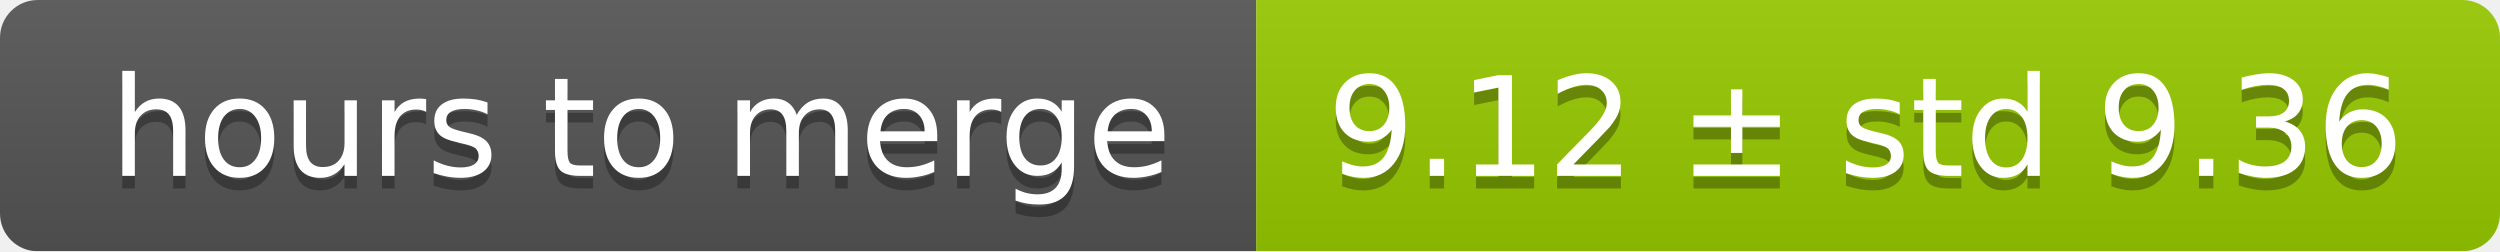
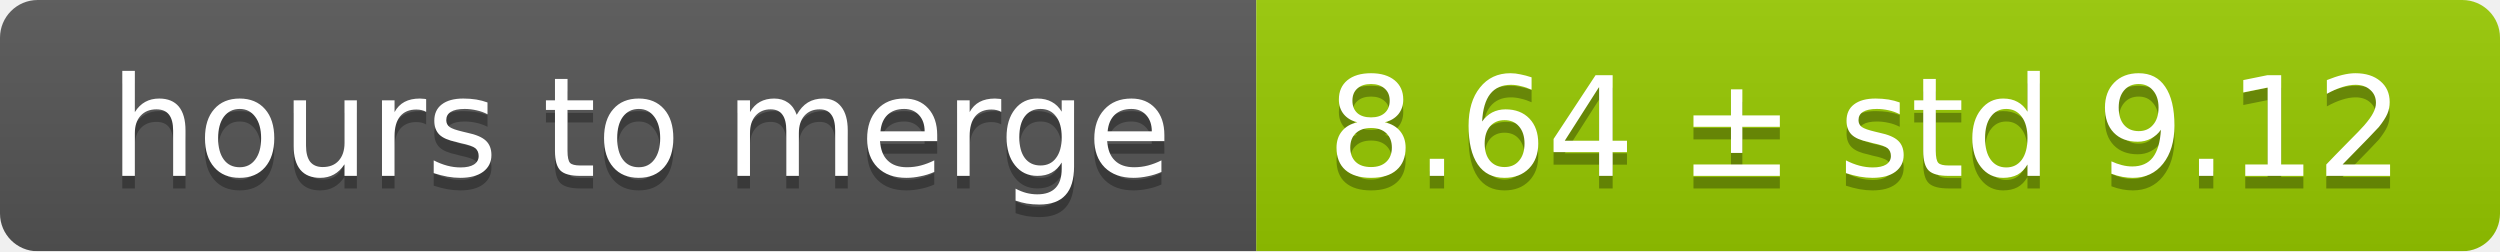
<svg xmlns="http://www.w3.org/2000/svg" width="199" height="20">
  <linearGradient id="smooth" x2="0" y2="100%">
    <stop offset="0" stop-color="#bbb" stop-opacity=".1" />
    <stop offset="1" stop-opacity=".1" />
  </linearGradient>
  <mask id="round">
    <rect width="199" height="20" rx="3" fill="#fff" />
  </mask>
  <g mask="url(#round)">
    <rect width="100" height="20" fill="#555" />
    <rect x="100" width="99" height="20" fill="#97ca00" />
    <rect width="199" height="20" fill="url(#smooth)" />
  </g>
  <g fill="#fff" text-anchor="middle" font-family="DejaVu Sans,Verdana,Geneva,sans-serif" font-size="11">
    <text x="51" y="15" fill="#010101" fill-opacity=".3">hours to merge</text>
    <text x="51" y="14">hours to merge</text>
-     <text x="148.5" y="15" fill="#010101" fill-opacity=".3">9.12 ± std 9.36</text>
-     <text x="148.5" y="14">9.12 ± std 9.36</text>
+     <text x="148.5" y="15" fill="#010101" fill-opacity=".3">8.64 ± std 9.12</text>
+     <text x="148.5" y="14">8.64 ± std 9.12</text>
  </g>
</svg>
